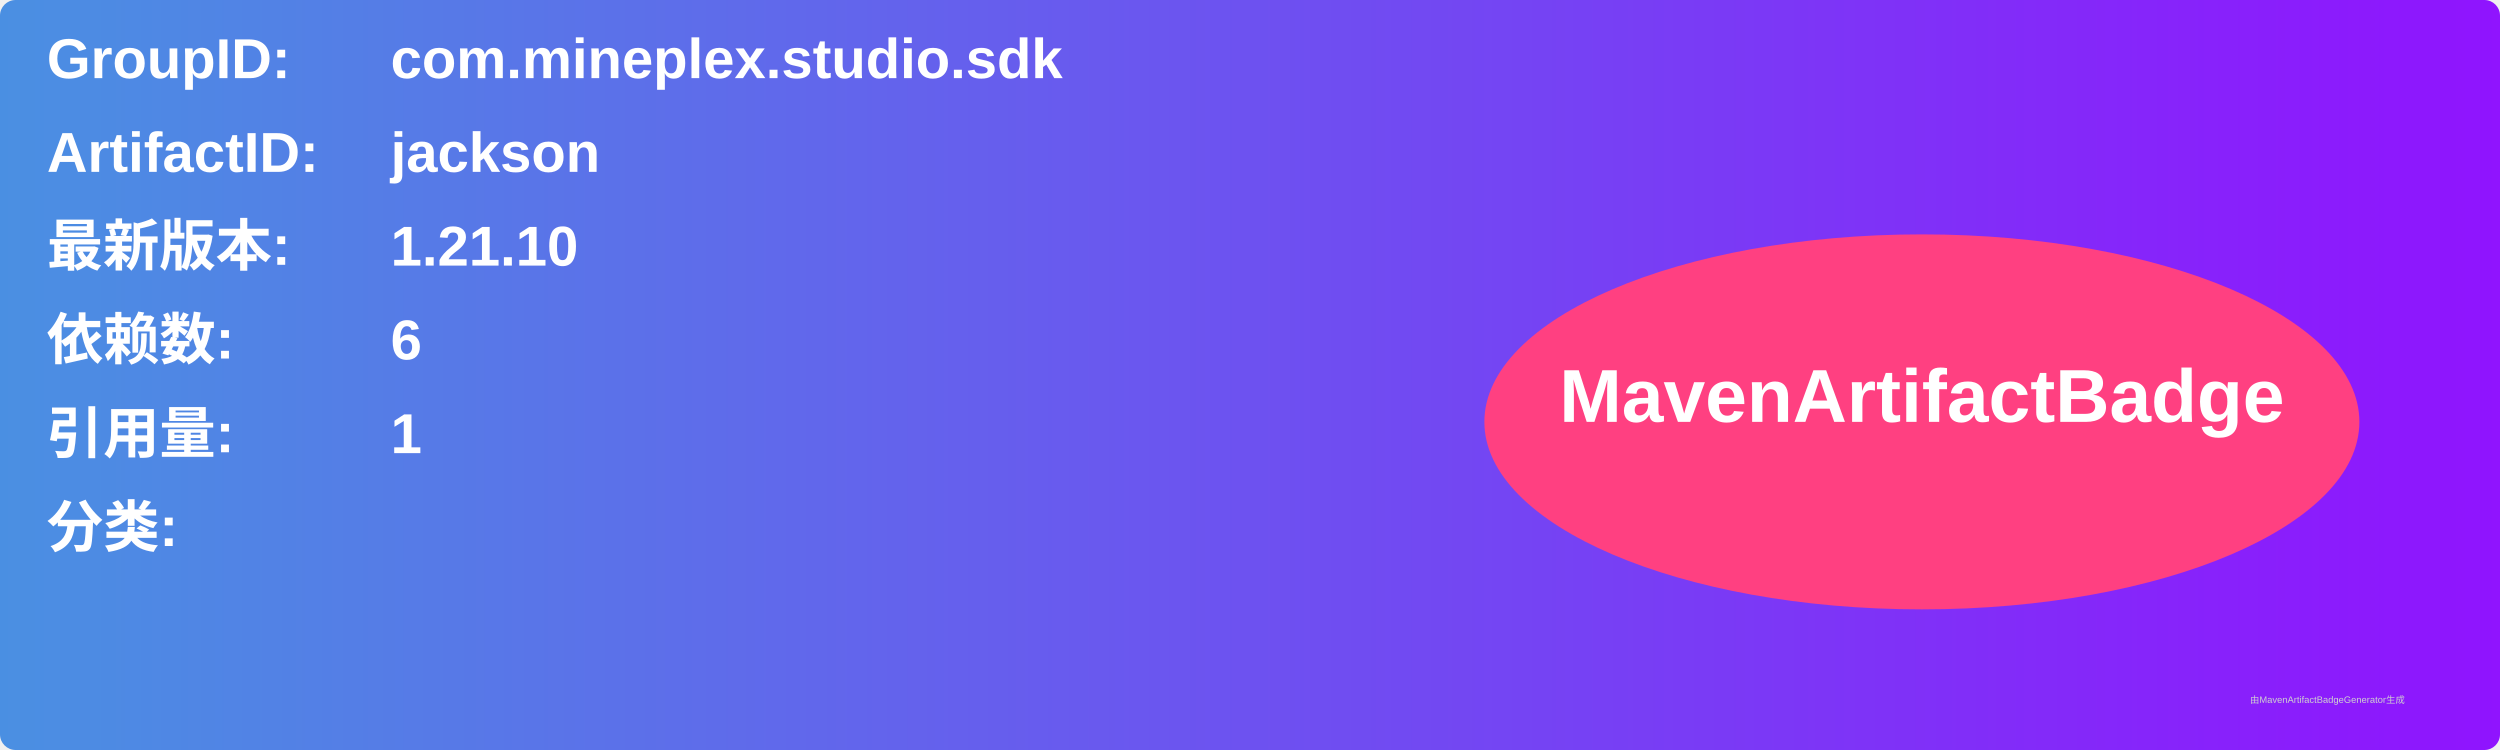
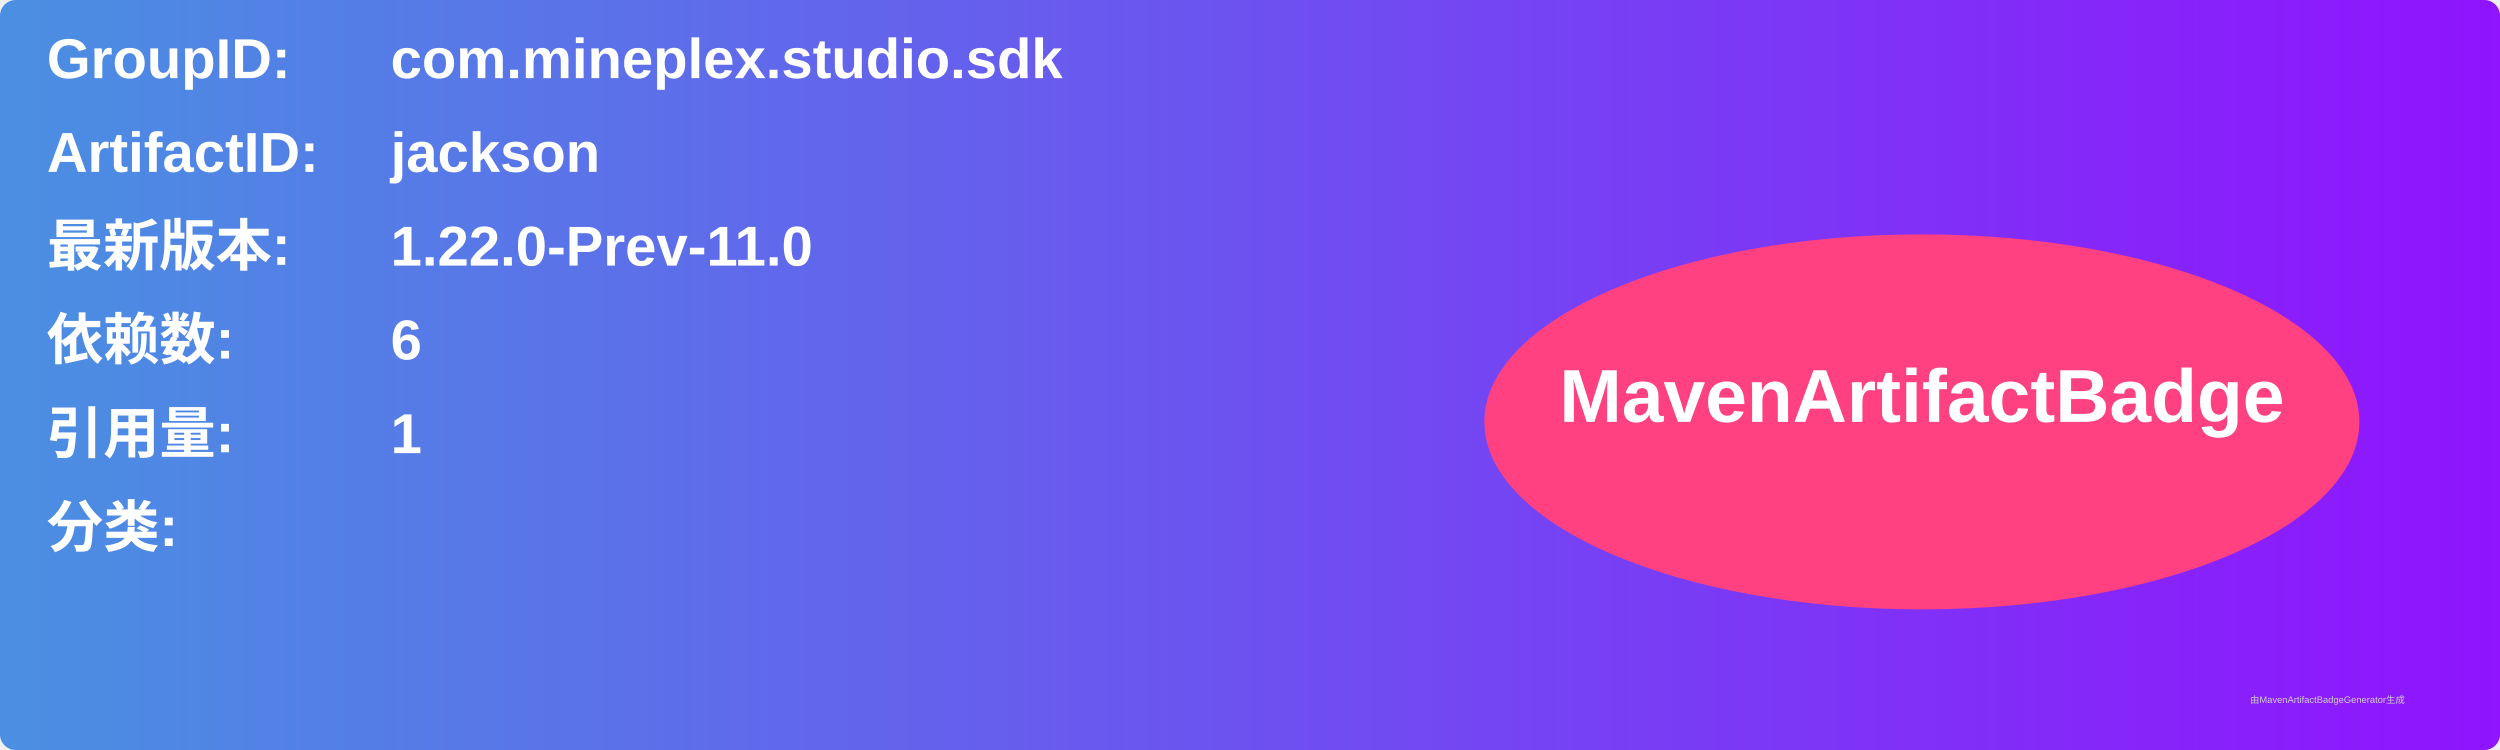
<svg xmlns="http://www.w3.org/2000/svg" width="800" height="240" viewBox="0 0 800 240">
  <linearGradient id="grad" x1="0%" y1="0%" x2="100%" y2="0%">
    <stop offset="0%" stop-color="#4a90e2" />
    <stop offset="100%" stop-color="#9013fe" />
  </linearGradient>
  <rect width="100%" height="100%" rx="5" ry="5" fill="url(#grad)" />
  <g transform="translate(15, 15)">
    <text x="0" y="10" font-family="Arial" font-size="18" fill="white" font-weight="bold" width="260">GroupID:</text>
    <text x="110" y="10" font-family="Arial" font-size="18" fill="white" font-weight="bold" width="460">com.mineplex.studio.sdk</text>
    <text x="0" y="40" font-family="Arial" font-size="18" fill="white" font-weight="bold" width="260">ArtifactID:</text>
    <text x="110" y="40" font-family="Arial" font-size="18" fill="white" font-weight="bold" width="460">jackson</text>
    <text x="0" y="70" font-family="Arial" font-size="18" fill="white" font-weight="bold">最新版本:</text>
    <text x="110" y="70" font-family="Arial" font-size="18" fill="white" font-weight="bold">
-       <tspan font-weight="bold">1.21.10</tspan>
+       <tspan font-weight="bold">1.22.0-Prev-11.0</tspan>
    </text>
    <text x="0" y="100" font-family="Arial" font-size="18" fill="white" font-weight="bold">依赖数: </text>
    <text x="110" y="100" font-family="Arial" font-size="18" fill="white">
      <tspan font-weight="bold">6</tspan>
    </text>
    <text x="0" y="130" font-family="Arial" font-size="18" fill="white" font-weight="bold">引用量: </text>
    <text x="110" y="130" font-family="Arial" font-size="18" fill="white">
      <tspan font-weight="bold">1</tspan>
    </text>
    <text x="0" y="160" font-family="Arial" font-size="18" fill="white" font-weight="bold">分类:</text>
    <text x="10" y="190" font-family="Arial" font-size="10" fill="white">
      <tspan font-weight="bold" />
    </text>
    <ellipse cx="600" cy="120" rx="140" ry="60" fill="#ff4081" />
    <text x="600" y="120" text-anchor="middle" font-family="Arial" font-size="24" fill="white" font-weight="bold">MavenArtifactBadge</text>
  </g>
  <text x="720" y="225" font-family="Arial" font-size="3" fill="#d0d0d0">由MavenArtifactBadgeGenerator生成</text>
</svg>
